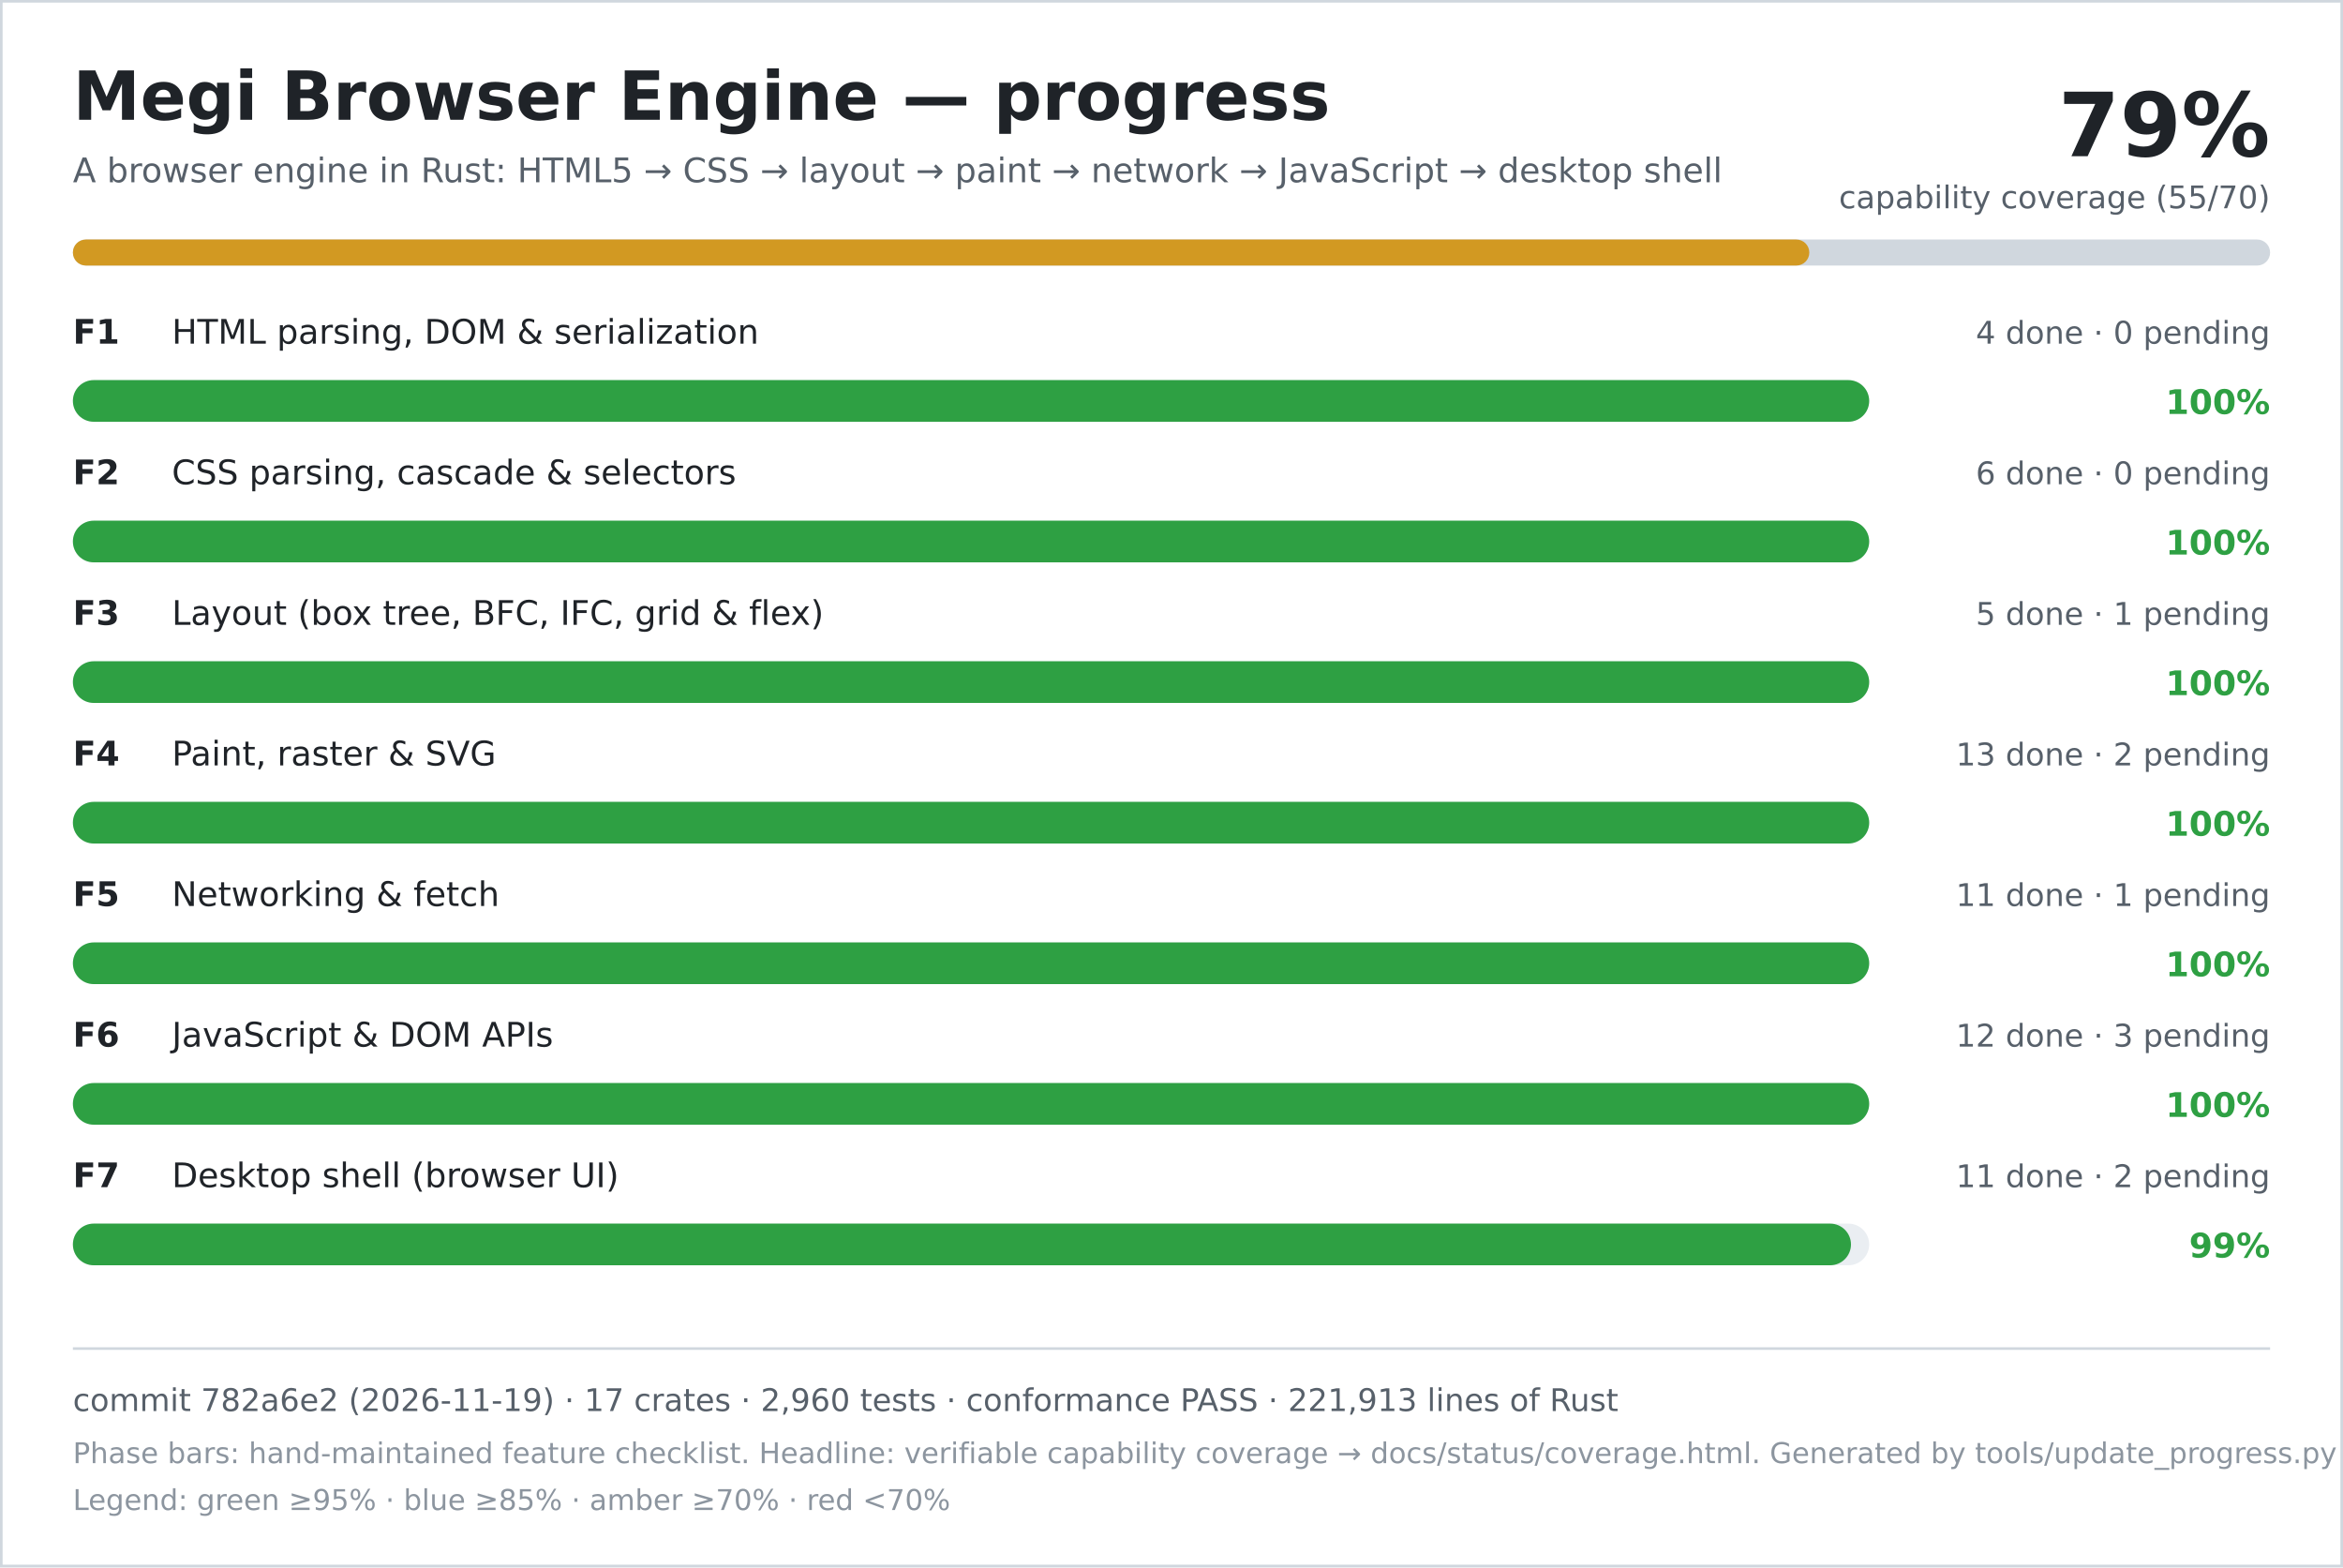
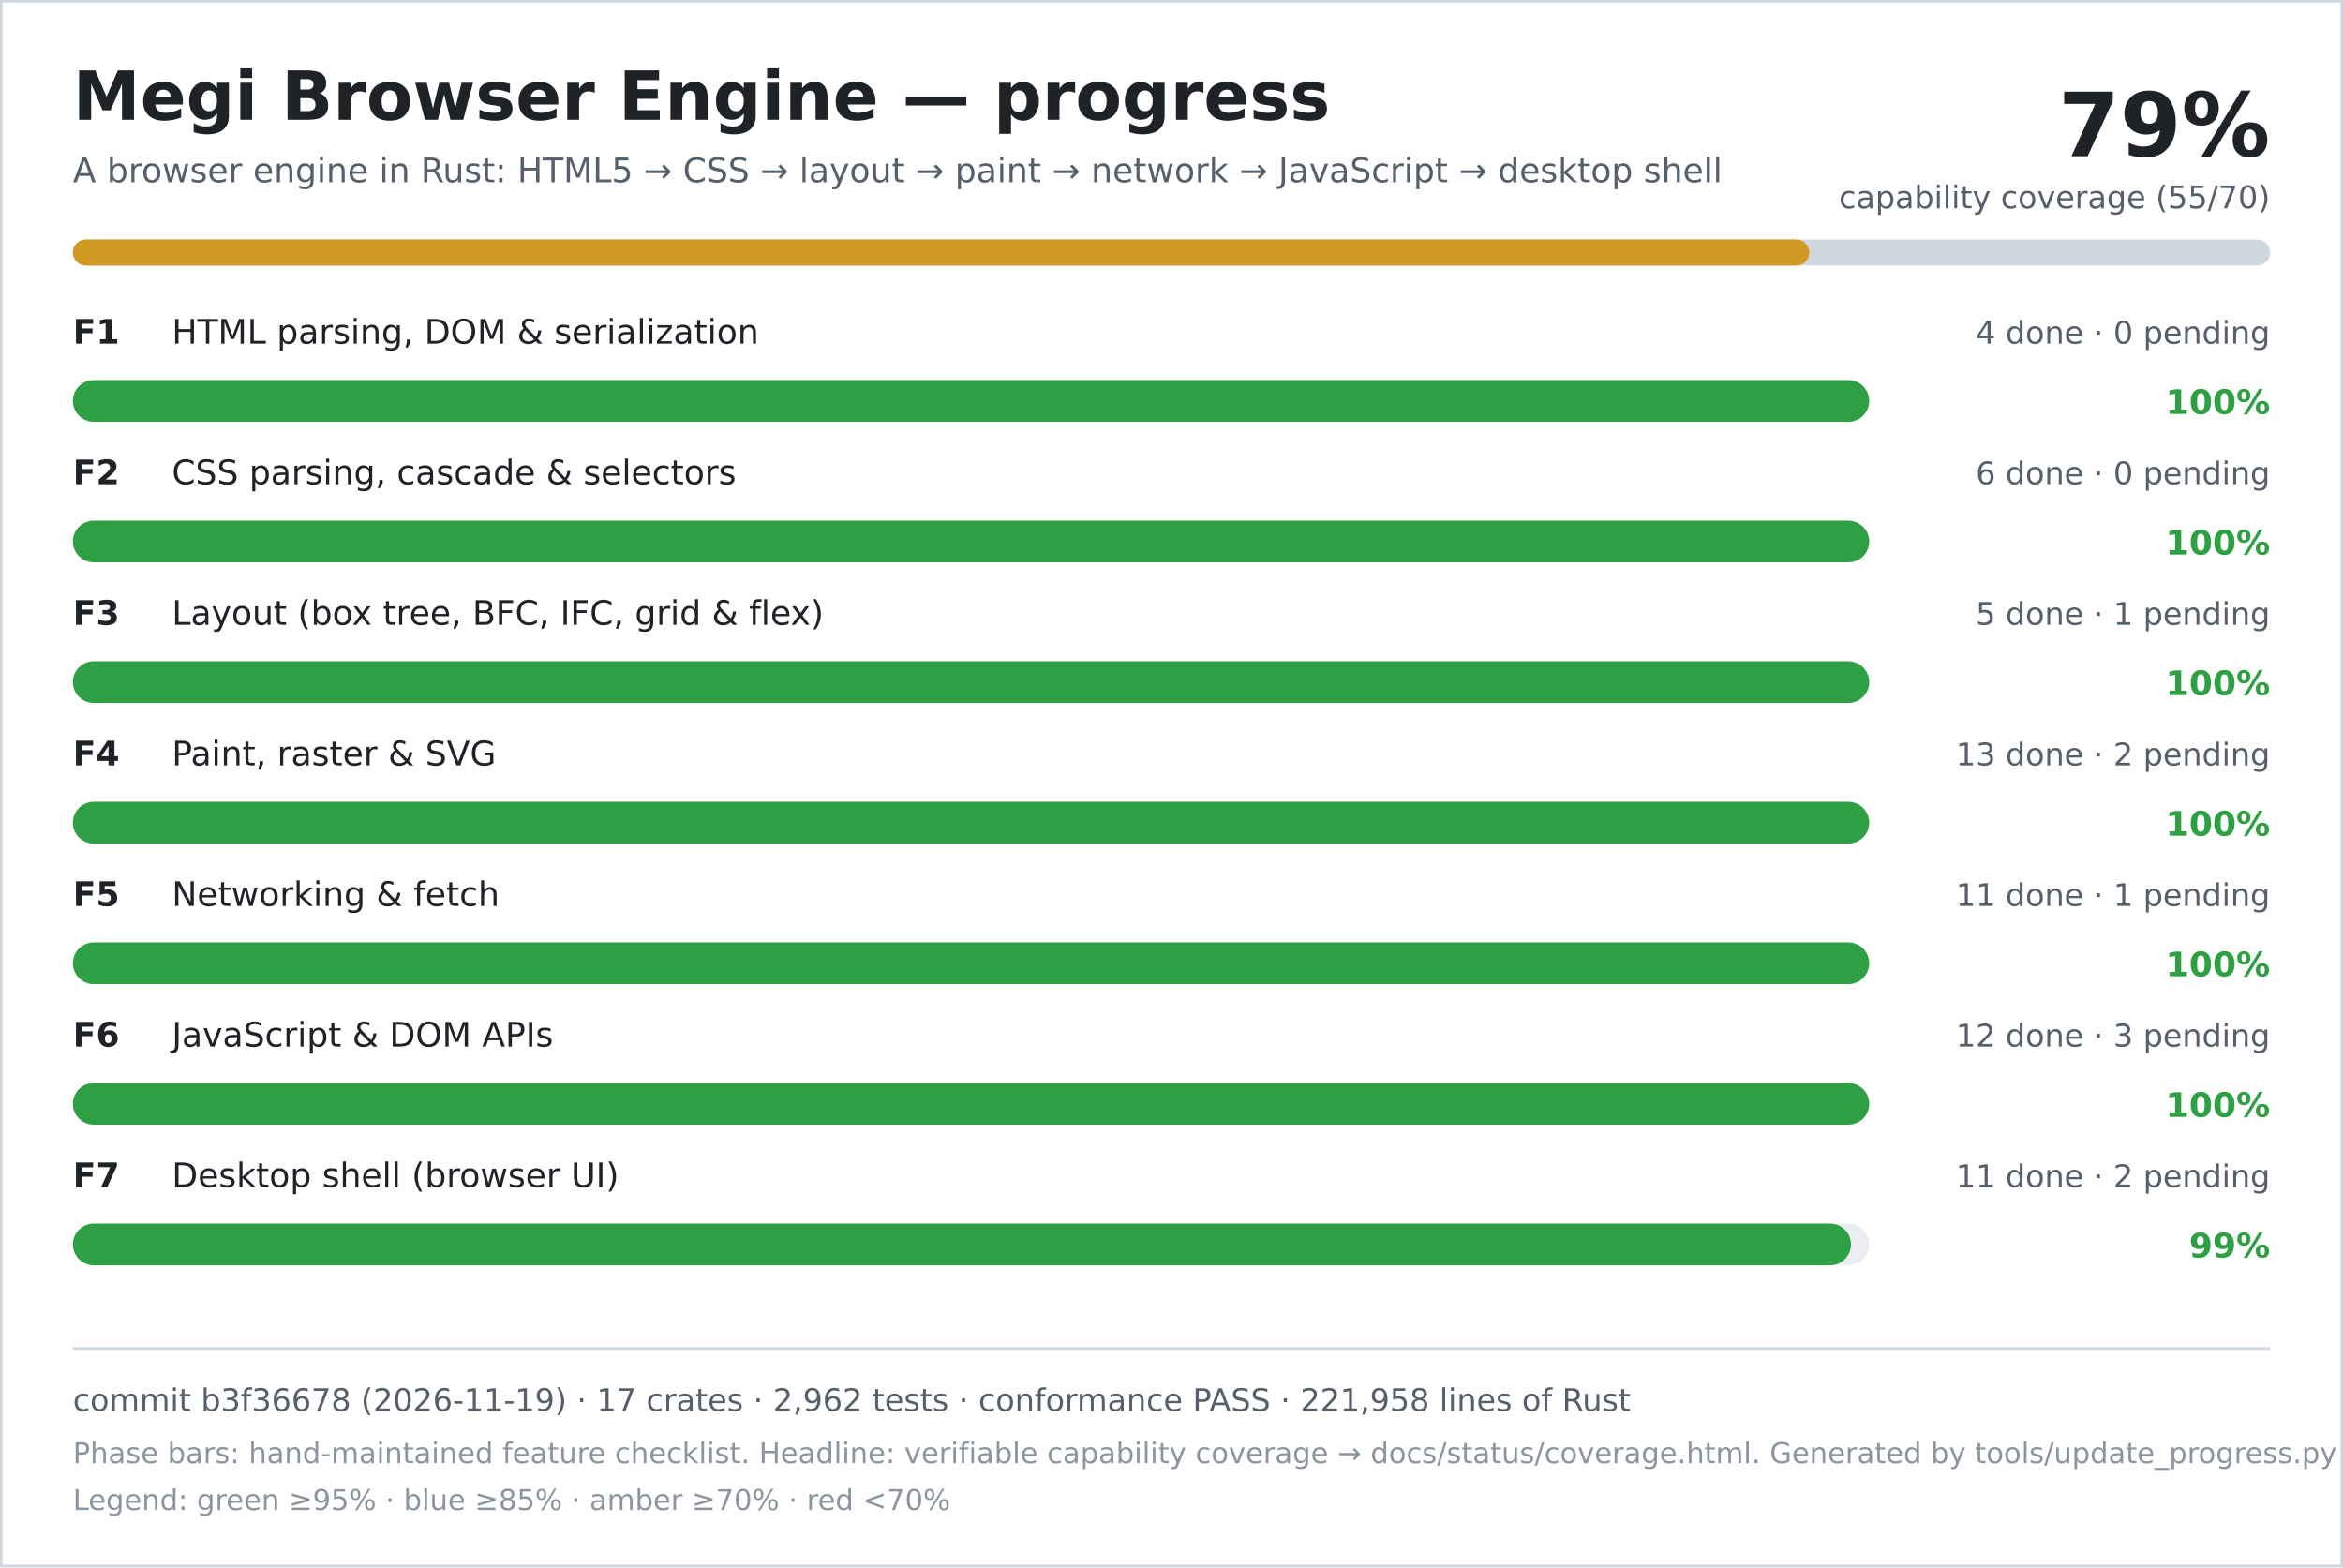
<svg xmlns="http://www.w3.org/2000/svg" width="900" height="602" viewBox="0 0 900 602" role="img" aria-labelledby="title desc">
  <rect width="900" height="602" fill="#ffffff" />
  <rect x="0.5" y="0.5" width="899" height="601" fill="none" stroke="#d0d7de" />
  <text x="28" y="46" font-family="DejaVu Sans, Verdana, sans-serif" font-size="26" font-weight="700" fill="#1f2328">Megi Browser Engine — progress</text>
  <text x="28" y="70" font-family="DejaVu Sans, Verdana, sans-serif" font-size="13" fill="#57606a">A browser engine in Rust: HTML5 → CSS → layout → paint → network → JavaScript → desktop shell</text>
  <text x="872" y="60" text-anchor="end" font-family="DejaVu Sans, Verdana, sans-serif" font-size="34" font-weight="700" fill="#1f2328">79%</text>
  <text x="872" y="80" text-anchor="end" font-family="DejaVu Sans, Verdana, sans-serif" font-size="12" fill="#57606a">capability coverage (55/70)</text>
  <rect x="28" y="92" width="844" height="10" rx="5" fill="#d0d7de" />
  <rect x="28" y="92" width="667" height="10" rx="5" fill="#d29922" />
  <text x="28" y="132" font-family="DejaVu Sans, Verdana, sans-serif" font-size="13" font-weight="700" fill="#1f2328">F1</text>
  <text x="66" y="132" font-family="DejaVu Sans, Verdana, sans-serif" font-size="13" fill="#1f2328">HTML parsing, DOM &amp; serialization</text>
  <text x="872" y="132" text-anchor="end" font-family="DejaVu Sans, Verdana, sans-serif" font-size="12" fill="#57606a">4 done · 0 pending</text>
  <rect x="28" y="146" width="690" height="16" rx="8" fill="#eaeef2" />
  <rect x="28" y="146" width="690" height="16" rx="8" fill="#2ea043" />
  <text x="872" y="159" text-anchor="end" font-family="DejaVu Sans, Verdana, sans-serif" font-size="13" font-weight="700" fill="#2ea043">100%</text>
  <text x="28" y="186" font-family="DejaVu Sans, Verdana, sans-serif" font-size="13" font-weight="700" fill="#1f2328">F2</text>
  <text x="66" y="186" font-family="DejaVu Sans, Verdana, sans-serif" font-size="13" fill="#1f2328">CSS parsing, cascade &amp; selectors</text>
  <text x="872" y="186" text-anchor="end" font-family="DejaVu Sans, Verdana, sans-serif" font-size="12" fill="#57606a">6 done · 0 pending</text>
  <rect x="28" y="200" width="690" height="16" rx="8" fill="#eaeef2" />
  <rect x="28" y="200" width="690" height="16" rx="8" fill="#2ea043" />
  <text x="872" y="213" text-anchor="end" font-family="DejaVu Sans, Verdana, sans-serif" font-size="13" font-weight="700" fill="#2ea043">100%</text>
  <text x="28" y="240" font-family="DejaVu Sans, Verdana, sans-serif" font-size="13" font-weight="700" fill="#1f2328">F3</text>
  <text x="66" y="240" font-family="DejaVu Sans, Verdana, sans-serif" font-size="13" fill="#1f2328">Layout (box tree, BFC, IFC, grid &amp; flex)</text>
  <text x="872" y="240" text-anchor="end" font-family="DejaVu Sans, Verdana, sans-serif" font-size="12" fill="#57606a">5 done · 1 pending</text>
  <rect x="28" y="254" width="690" height="16" rx="8" fill="#eaeef2" />
  <rect x="28" y="254" width="690" height="16" rx="8" fill="#2ea043" />
  <text x="872" y="267" text-anchor="end" font-family="DejaVu Sans, Verdana, sans-serif" font-size="13" font-weight="700" fill="#2ea043">100%</text>
  <text x="28" y="294" font-family="DejaVu Sans, Verdana, sans-serif" font-size="13" font-weight="700" fill="#1f2328">F4</text>
  <text x="66" y="294" font-family="DejaVu Sans, Verdana, sans-serif" font-size="13" fill="#1f2328">Paint, raster &amp; SVG</text>
  <text x="872" y="294" text-anchor="end" font-family="DejaVu Sans, Verdana, sans-serif" font-size="12" fill="#57606a">13 done · 2 pending</text>
  <rect x="28" y="308" width="690" height="16" rx="8" fill="#eaeef2" />
  <rect x="28" y="308" width="690" height="16" rx="8" fill="#2ea043" />
  <text x="872" y="321" text-anchor="end" font-family="DejaVu Sans, Verdana, sans-serif" font-size="13" font-weight="700" fill="#2ea043">100%</text>
  <text x="28" y="348" font-family="DejaVu Sans, Verdana, sans-serif" font-size="13" font-weight="700" fill="#1f2328">F5</text>
  <text x="66" y="348" font-family="DejaVu Sans, Verdana, sans-serif" font-size="13" fill="#1f2328">Networking &amp; fetch</text>
  <text x="872" y="348" text-anchor="end" font-family="DejaVu Sans, Verdana, sans-serif" font-size="12" fill="#57606a">11 done · 1 pending</text>
  <rect x="28" y="362" width="690" height="16" rx="8" fill="#eaeef2" />
  <rect x="28" y="362" width="690" height="16" rx="8" fill="#2ea043" />
  <text x="872" y="375" text-anchor="end" font-family="DejaVu Sans, Verdana, sans-serif" font-size="13" font-weight="700" fill="#2ea043">100%</text>
  <text x="28" y="402" font-family="DejaVu Sans, Verdana, sans-serif" font-size="13" font-weight="700" fill="#1f2328">F6</text>
  <text x="66" y="402" font-family="DejaVu Sans, Verdana, sans-serif" font-size="13" fill="#1f2328">JavaScript &amp; DOM APIs</text>
  <text x="872" y="402" text-anchor="end" font-family="DejaVu Sans, Verdana, sans-serif" font-size="12" fill="#57606a">12 done · 3 pending</text>
  <rect x="28" y="416" width="690" height="16" rx="8" fill="#eaeef2" />
  <rect x="28" y="416" width="690" height="16" rx="8" fill="#2ea043" />
  <text x="872" y="429" text-anchor="end" font-family="DejaVu Sans, Verdana, sans-serif" font-size="13" font-weight="700" fill="#2ea043">100%</text>
  <text x="28" y="456" font-family="DejaVu Sans, Verdana, sans-serif" font-size="13" font-weight="700" fill="#1f2328">F7</text>
  <text x="66" y="456" font-family="DejaVu Sans, Verdana, sans-serif" font-size="13" fill="#1f2328">Desktop shell (browser UI)</text>
  <text x="872" y="456" text-anchor="end" font-family="DejaVu Sans, Verdana, sans-serif" font-size="12" fill="#57606a">11 done · 2 pending</text>
  <rect x="28" y="470" width="690" height="16" rx="8" fill="#eaeef2" />
  <rect x="28" y="470" width="683" height="16" rx="8" fill="#2ea043" />
  <text x="872" y="483" text-anchor="end" font-family="DejaVu Sans, Verdana, sans-serif" font-size="13" font-weight="700" fill="#2ea043">99%</text>
  <line x1="28" y1="518" x2="872" y2="518" stroke="#d0d7de" />
-   <text x="28" y="542" font-family="DejaVu Sans, Verdana, sans-serif" font-size="12" fill="#57606a">commit 782a6e2 (2026-11-19) · 17 crates · 2,960 tests · conformance PASS · 221,913 lines of Rust</text>
+   <text x="28" y="542" font-family="DejaVu Sans, Verdana, sans-serif" font-size="12" fill="#57606a">commit b3f36678 (2026-11-19) · 17 crates · 2,962 tests · conformance PASS · 221,958 lines of Rust</text>
  <text x="28" y="562" font-family="DejaVu Sans, Verdana, sans-serif" font-size="11" fill="#8c959f">Phase bars: hand-maintained feature checklist. Headline: verifiable capability coverage → docs/status/coverage.html. Generated by tools/update_progress.py — do not edit.</text>
  <text x="28" y="580" font-family="DejaVu Sans, Verdana, sans-serif" font-size="11" fill="#8c959f">Legend: green ≥95% · blue ≥85% · amber ≥70% · red &lt;70%</text>
</svg>
